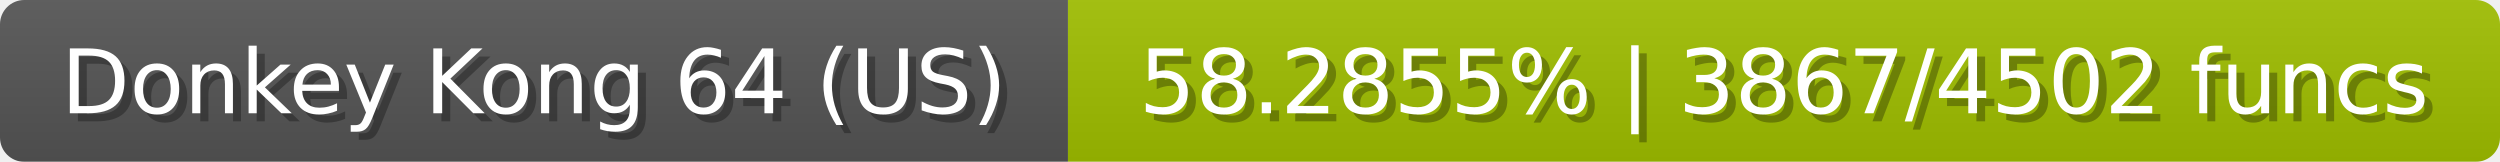
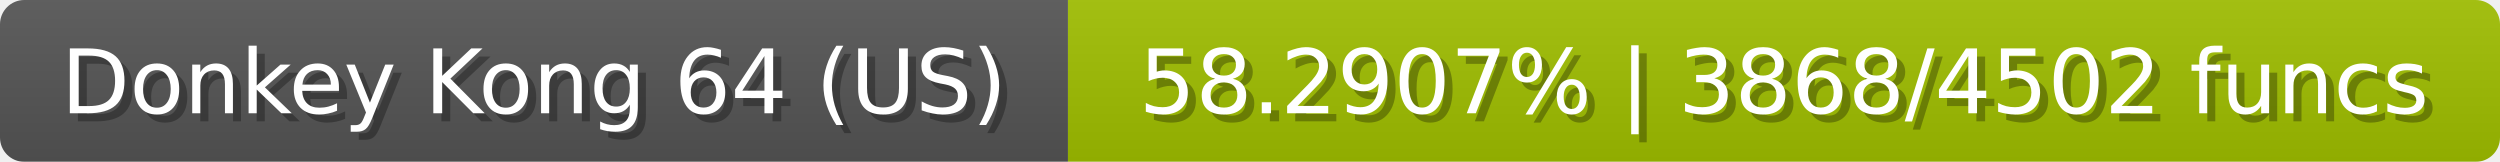
<svg xmlns="http://www.w3.org/2000/svg" width="309" height="20">
  <linearGradient id="b" x2="0" y2="100%">
    <stop offset="0" stop-color="#bbb" stop-opacity=".1" />
    <stop offset="1" stop-opacity=".1" />
  </linearGradient>
  <mask id="anybadge_23">
    <rect width="309" height="20" rx="3" fill="#fff" />
  </mask>
  <g mask="url(#anybadge_23)">
    <path fill="#555" d="M0 0h132v20H0z" />
    <path fill="#a0c000" d="M132 0h177v20H132z" />
    <path fill="url(#b)" d="M0 0h309v20H0z" />
  </g>
  <g fill="#fff" text-anchor="middle" font-family="DejaVu Sans,Verdana,Geneva,sans-serif" font-size="11">
    <text x="67.0" y="15" fill="#010101" fill-opacity=".3">Donkey Kong 64 (US)</text>
    <text x="66.0" y="14">Donkey Kong 64 (US)</text>
  </g>
  <g fill="#fff" text-anchor="middle" font-family="DejaVu Sans,Verdana,Geneva,sans-serif" font-size="11">
-     <text x="221.5" y="15" fill="#010101" fill-opacity=".3">58.2855% | 3867/4502 funcs</text>
-     <text x="220.5" y="14">58.2855% | 3867/4502 funcs</text>
+     <text x="221.5" y="15" fill="#010101" fill-opacity=".3">58.2907% | 3868/4502 funcs</text>
+     <text x="220.5" y="14">58.2907% | 3868/4502 funcs</text>
  </g>
</svg>
